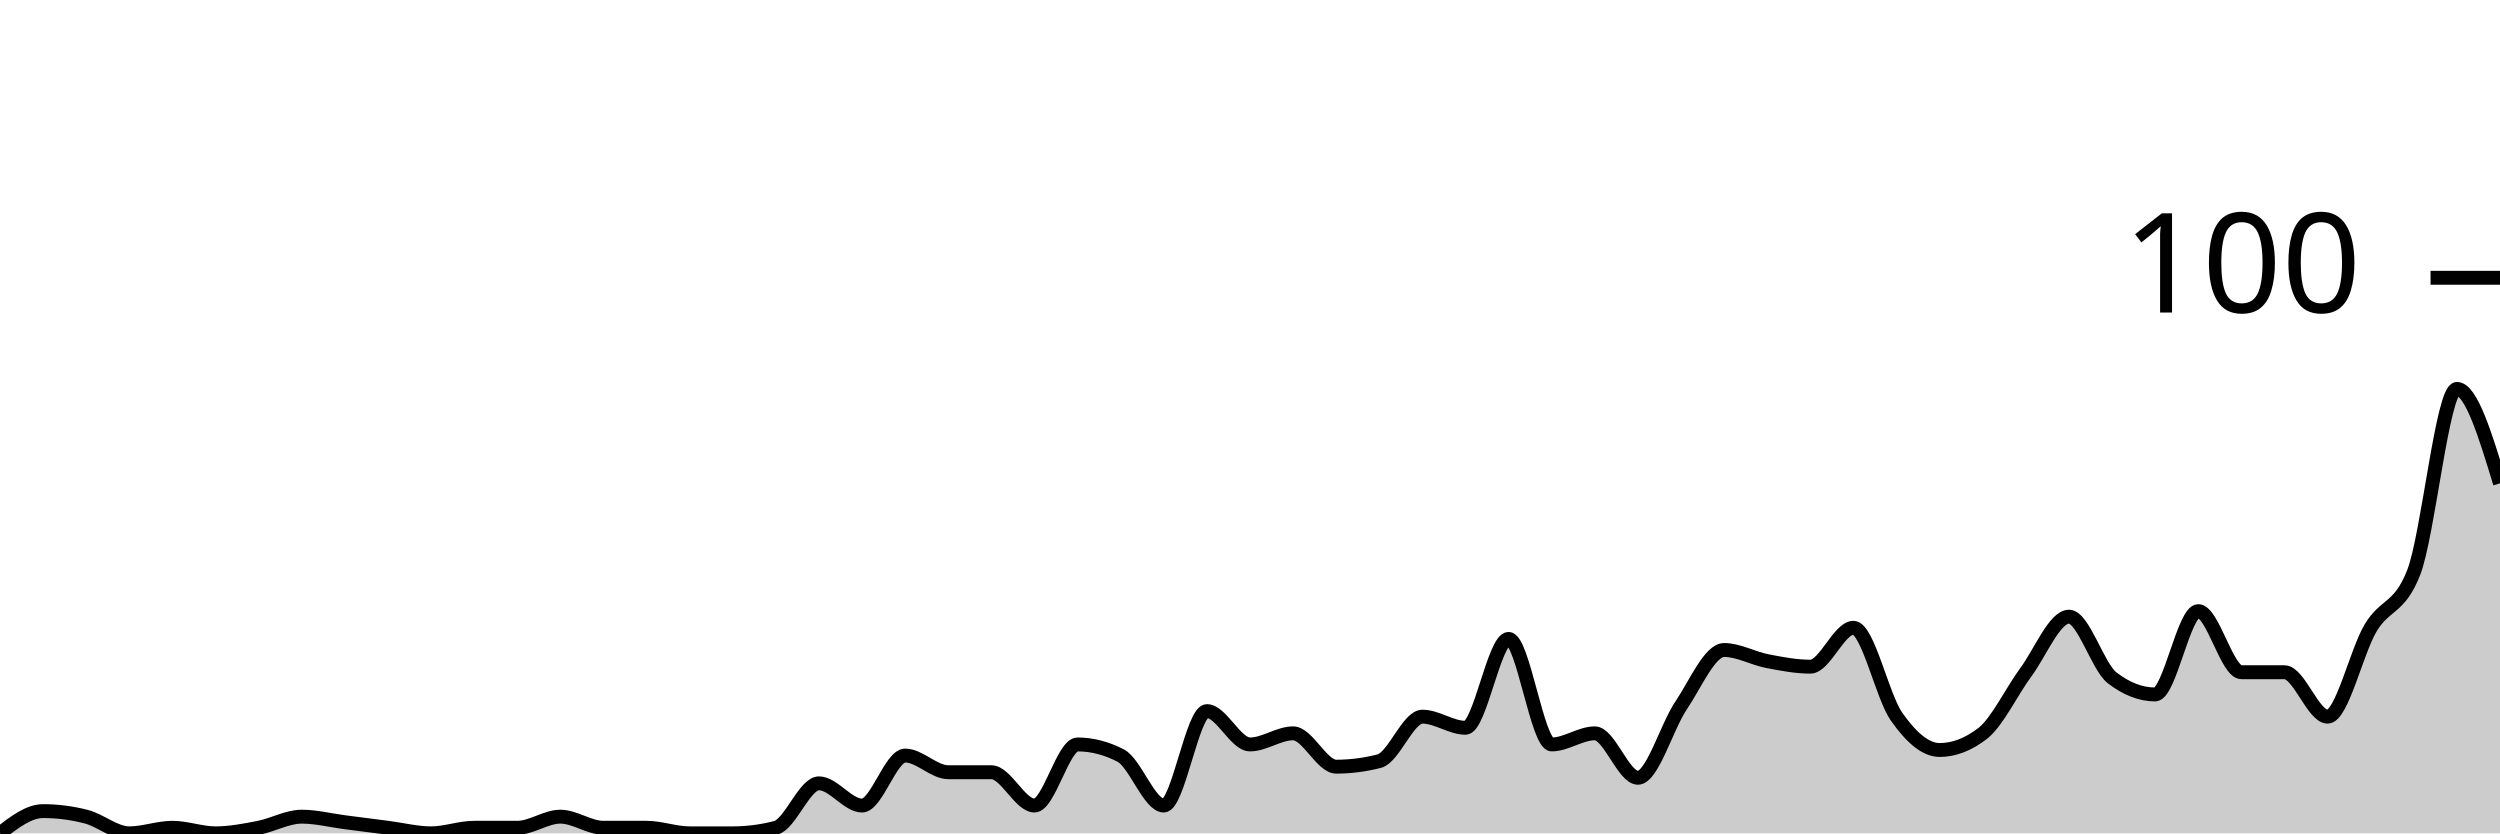
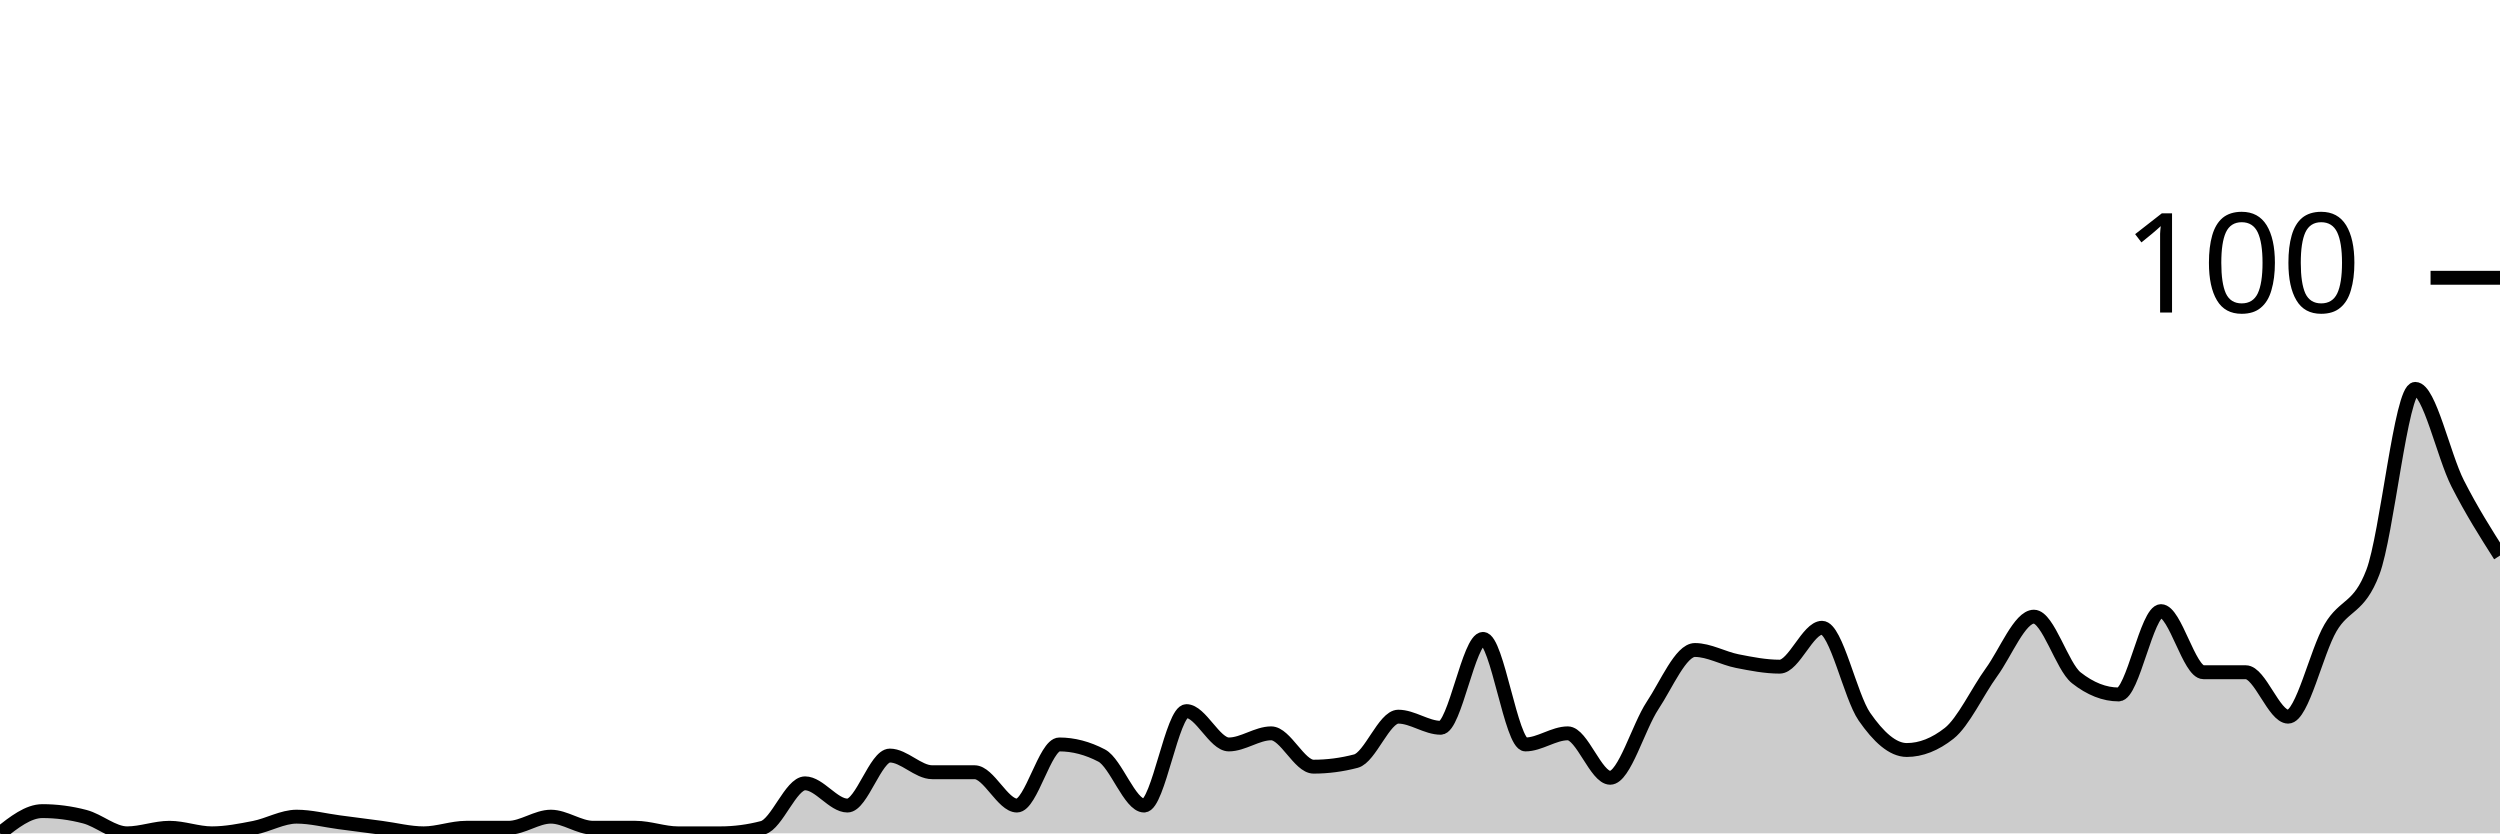
<svg xmlns="http://www.w3.org/2000/svg" viewBox="0 0 180 60">
  <g transform="translate(0,20)">
-     <path class="area" fill="rgba(0, 0, 0, 0.2)" d="M0,40C1.034,39.2,2.069,38.4,3.103,38.4C4.138,38.4,5.172,38.533,6.207,38.8C7.241,39.067,8.276,40,9.31,40C10.345,40,11.379,39.6,12.414,39.6C13.448,39.6,14.483,40,15.517,40C16.552,40,17.586,39.8,18.621,39.6C19.655,39.4,20.69,38.8,21.724,38.8C22.759,38.8,23.793,39.067,24.828,39.2C25.862,39.333,26.897,39.467,27.931,39.6C28.966,39.733,30,40,31.034,40C32.069,40,33.103,39.6,34.138,39.6C35.172,39.6,36.207,39.6,37.241,39.6C38.276,39.6,39.31,38.8,40.345,38.8C41.379,38.8,42.414,39.6,43.448,39.6C44.483,39.6,45.517,39.6,46.552,39.6C47.586,39.6,48.621,40,49.655,40C50.69,40,51.724,40,52.759,40C53.793,40,54.828,39.867,55.862,39.6C56.897,39.333,57.931,36.4,58.966,36.4C60,36.4,61.034,38,62.069,38C63.103,38,64.138,34.4,65.172,34.4C66.207,34.4,67.241,35.6,68.276,35.6C69.31,35.6,70.345,35.6,71.379,35.6C72.414,35.6,73.448,38,74.483,38C75.517,38,76.552,33.6,77.586,33.6C78.621,33.6,79.655,33.867,80.69,34.4C81.724,34.933,82.759,38,83.793,38C84.828,38,85.862,31.2,86.897,31.2C87.931,31.2,88.966,33.6,90,33.6C91.034,33.6,92.069,32.8,93.103,32.8C94.138,32.8,95.172,35.2,96.207,35.2C97.241,35.2,98.276,35.067,99.31,34.8C100.345,34.533,101.379,31.6,102.414,31.6C103.448,31.6,104.483,32.4,105.517,32.4C106.552,32.4,107.586,26,108.621,26C109.655,26,110.69,33.6,111.724,33.6C112.759,33.6,113.793,32.8,114.828,32.8C115.862,32.8,116.897,36,117.931,36C118.966,36,120,32.333,121.034,30.8C122.069,29.267,123.103,26.8,124.138,26.8C125.172,26.8,126.207,27.4,127.241,27.6C128.276,27.8,129.31,28,130.345,28C131.379,28,132.414,25.2,133.448,25.2C134.483,25.2,135.517,30.133,136.552,31.6C137.586,33.067,138.621,34,139.655,34C140.69,34,141.724,33.6,142.759,32.8C143.793,32,144.828,29.8,145.862,28.4C146.897,27,147.931,24.4,148.966,24.4C150,24.4,151.034,28,152.069,28.8C153.103,29.6,154.138,30,155.172,30C156.207,30,157.241,24,158.276,24C159.31,24,160.345,28.4,161.379,28.4C162.414,28.4,163.448,28.4,164.483,28.4C165.517,28.4,166.552,31.6,167.586,31.6C168.621,31.6,169.655,26.933,170.69,25.2C171.724,23.467,172.759,23.867,173.793,21.2C174.828,18.533,175.862,8,176.897,8C177.931,8,178.966,11.4,180,14.8L180,40C178.966,40,177.931,40,176.897,40C175.862,40,174.828,40,173.793,40C172.759,40,171.724,40,170.69,40C169.655,40,168.621,40,167.586,40C166.552,40,165.517,40,164.483,40C163.448,40,162.414,40,161.379,40C160.345,40,159.31,40,158.276,40C157.241,40,156.207,40,155.172,40C154.138,40,153.103,40,152.069,40C151.034,40,150,40,148.966,40C147.931,40,146.897,40,145.862,40C144.828,40,143.793,40,142.759,40C141.724,40,140.69,40,139.655,40C138.621,40,137.586,40,136.552,40C135.517,40,134.483,40,133.448,40C132.414,40,131.379,40,130.345,40C129.31,40,128.276,40,127.241,40C126.207,40,125.172,40,124.138,40C123.103,40,122.069,40,121.034,40C120,40,118.966,40,117.931,40C116.897,40,115.862,40,114.828,40C113.793,40,112.759,40,111.724,40C110.69,40,109.655,40,108.621,40C107.586,40,106.552,40,105.517,40C104.483,40,103.448,40,102.414,40C101.379,40,100.345,40,99.31,40C98.276,40,97.241,40,96.207,40C95.172,40,94.138,40,93.103,40C92.069,40,91.034,40,90,40C88.966,40,87.931,40,86.897,40C85.862,40,84.828,40,83.793,40C82.759,40,81.724,40,80.69,40C79.655,40,78.621,40,77.586,40C76.552,40,75.517,40,74.483,40C73.448,40,72.414,40,71.379,40C70.345,40,69.31,40,68.276,40C67.241,40,66.207,40,65.172,40C64.138,40,63.103,40,62.069,40C61.034,40,60,40,58.966,40C57.931,40,56.897,40,55.862,40C54.828,40,53.793,40,52.759,40C51.724,40,50.69,40,49.655,40C48.621,40,47.586,40,46.552,40C45.517,40,44.483,40,43.448,40C42.414,40,41.379,40,40.345,40C39.31,40,38.276,40,37.241,40C36.207,40,35.172,40,34.138,40C33.103,40,32.069,40,31.034,40C30,40,28.966,40,27.931,40C26.897,40,25.862,40,24.828,40C23.793,40,22.759,40,21.724,40C20.69,40,19.655,40,18.621,40C17.586,40,16.552,40,15.517,40C14.483,40,13.448,40,12.414,40C11.379,40,10.345,40,9.31,40C8.276,40,7.241,40,6.207,40C5.172,40,4.138,40,3.103,40C2.069,40,1.034,40,0,40Z" />
-     <path class="line" stroke="black" fill="none" d="M0,40C1.034,39.2,2.069,38.4,3.103,38.4C4.138,38.4,5.172,38.533,6.207,38.8C7.241,39.067,8.276,40,9.31,40C10.345,40,11.379,39.6,12.414,39.6C13.448,39.6,14.483,40,15.517,40C16.552,40,17.586,39.8,18.621,39.6C19.655,39.4,20.69,38.8,21.724,38.8C22.759,38.8,23.793,39.067,24.828,39.2C25.862,39.333,26.897,39.467,27.931,39.6C28.966,39.733,30,40,31.034,40C32.069,40,33.103,39.6,34.138,39.6C35.172,39.6,36.207,39.6,37.241,39.6C38.276,39.6,39.31,38.8,40.345,38.8C41.379,38.8,42.414,39.6,43.448,39.6C44.483,39.6,45.517,39.6,46.552,39.6C47.586,39.6,48.621,40,49.655,40C50.69,40,51.724,40,52.759,40C53.793,40,54.828,39.867,55.862,39.6C56.897,39.333,57.931,36.4,58.966,36.4C60,36.4,61.034,38,62.069,38C63.103,38,64.138,34.4,65.172,34.4C66.207,34.4,67.241,35.6,68.276,35.6C69.31,35.6,70.345,35.6,71.379,35.6C72.414,35.6,73.448,38,74.483,38C75.517,38,76.552,33.6,77.586,33.6C78.621,33.6,79.655,33.867,80.69,34.4C81.724,34.933,82.759,38,83.793,38C84.828,38,85.862,31.2,86.897,31.2C87.931,31.2,88.966,33.6,90,33.6C91.034,33.6,92.069,32.8,93.103,32.8C94.138,32.8,95.172,35.2,96.207,35.2C97.241,35.2,98.276,35.067,99.31,34.8C100.345,34.533,101.379,31.6,102.414,31.6C103.448,31.6,104.483,32.4,105.517,32.4C106.552,32.4,107.586,26,108.621,26C109.655,26,110.69,33.6,111.724,33.6C112.759,33.6,113.793,32.8,114.828,32.8C115.862,32.8,116.897,36,117.931,36C118.966,36,120,32.333,121.034,30.8C122.069,29.267,123.103,26.8,124.138,26.8C125.172,26.8,126.207,27.4,127.241,27.6C128.276,27.8,129.31,28,130.345,28C131.379,28,132.414,25.2,133.448,25.2C134.483,25.2,135.517,30.133,136.552,31.6C137.586,33.067,138.621,34,139.655,34C140.69,34,141.724,33.6,142.759,32.8C143.793,32,144.828,29.8,145.862,28.4C146.897,27,147.931,24.4,148.966,24.4C150,24.4,151.034,28,152.069,28.8C153.103,29.6,154.138,30,155.172,30C156.207,30,157.241,24,158.276,24C159.31,24,160.345,28.4,161.379,28.4C162.414,28.4,163.448,28.4,164.483,28.4C165.517,28.4,166.552,31.6,167.586,31.6C168.621,31.6,169.655,26.933,170.69,25.2C171.724,23.467,172.759,23.867,173.793,21.2C174.828,18.533,175.862,8,176.897,8C177.931,8,178.966,11.4,180,14.8" />
+     <path class="area" fill="rgba(0, 0, 0, 0.2)" d="M0,40C1.017,39.2,2.034,38.4,3.051,38.4C4.068,38.4,5.085,38.533,6.102,38.8C7.119,39.067,8.136,40,9.153,40C10.169,40,11.186,39.6,12.203,39.6C13.22,39.6,14.237,40,15.254,40C16.271,40,17.288,39.8,18.305,39.6C19.322,39.4,20.339,38.8,21.356,38.8C22.373,38.8,23.39,39.067,24.407,39.2C25.424,39.333,26.441,39.467,27.458,39.6C28.475,39.733,29.492,40,30.508,40C31.525,40,32.542,39.6,33.559,39.6C34.576,39.6,35.593,39.6,36.61,39.6C37.627,39.6,38.644,38.8,39.661,38.8C40.678,38.8,41.695,39.6,42.712,39.6C43.729,39.6,44.746,39.6,45.763,39.6C46.78,39.6,47.797,40,48.814,40C49.831,40,50.847,40,51.864,40C52.881,40,53.898,39.867,54.915,39.6C55.932,39.333,56.949,36.4,57.966,36.4C58.983,36.4,60,38,61.017,38C62.034,38,63.051,34.4,64.068,34.4C65.085,34.4,66.102,35.6,67.119,35.6C68.136,35.6,69.153,35.6,70.169,35.6C71.186,35.6,72.203,38,73.22,38C74.237,38,75.254,33.6,76.271,33.6C77.288,33.6,78.305,33.867,79.322,34.4C80.339,34.933,81.356,38,82.373,38C83.39,38,84.407,31.2,85.424,31.2C86.441,31.2,87.458,33.6,88.475,33.6C89.492,33.6,90.508,32.8,91.525,32.8C92.542,32.8,93.559,35.2,94.576,35.2C95.593,35.2,96.61,35.067,97.627,34.8C98.644,34.533,99.661,31.6,100.678,31.6C101.695,31.6,102.712,32.4,103.729,32.4C104.746,32.4,105.763,26,106.78,26C107.797,26,108.814,33.6,109.831,33.6C110.847,33.6,111.864,32.8,112.881,32.8C113.898,32.8,114.915,36,115.932,36C116.949,36,117.966,32.333,118.983,30.8C120,29.267,121.017,26.8,122.034,26.8C123.051,26.8,124.068,27.4,125.085,27.6C126.102,27.8,127.119,28,128.136,28C129.153,28,130.169,25.2,131.186,25.2C132.203,25.2,133.22,30.133,134.237,31.6C135.254,33.067,136.271,34,137.288,34C138.305,34,139.322,33.6,140.339,32.8C141.356,32,142.373,29.8,143.39,28.4C144.407,27,145.424,24.4,146.441,24.4C147.458,24.4,148.475,28,149.492,28.8C150.508,29.6,151.525,30,152.542,30C153.559,30,154.576,24,155.593,24C156.61,24,157.627,28.4,158.644,28.4C159.661,28.4,160.678,28.4,161.695,28.4C162.712,28.4,163.729,31.6,164.746,31.6C165.763,31.6,166.78,26.933,167.797,25.2C168.814,23.467,169.831,23.867,170.847,21.2C171.864,18.533,172.881,8,173.898,8C174.915,8,175.932,12.8,176.949,14.8C177.966,16.8,178.983,18.4,180,20L180,40C178.983,40,177.966,40,176.949,40C175.932,40,174.915,40,173.898,40C172.881,40,171.864,40,170.847,40C169.831,40,168.814,40,167.797,40C166.78,40,165.763,40,164.746,40C163.729,40,162.712,40,161.695,40C160.678,40,159.661,40,158.644,40C157.627,40,156.61,40,155.593,40C154.576,40,153.559,40,152.542,40C151.525,40,150.508,40,149.492,40C148.475,40,147.458,40,146.441,40C145.424,40,144.407,40,143.39,40C142.373,40,141.356,40,140.339,40C139.322,40,138.305,40,137.288,40C136.271,40,135.254,40,134.237,40C133.22,40,132.203,40,131.186,40C130.169,40,129.153,40,128.136,40C127.119,40,126.102,40,125.085,40C124.068,40,123.051,40,122.034,40C121.017,40,120,40,118.983,40C117.966,40,116.949,40,115.932,40C114.915,40,113.898,40,112.881,40C111.864,40,110.847,40,109.831,40C108.814,40,107.797,40,106.78,40C105.763,40,104.746,40,103.729,40C102.712,40,101.695,40,100.678,40C99.661,40,98.644,40,97.627,40C96.61,40,95.593,40,94.576,40C93.559,40,92.542,40,91.525,40C90.508,40,89.492,40,88.475,40C87.458,40,86.441,40,85.424,40C84.407,40,83.39,40,82.373,40C81.356,40,80.339,40,79.322,40C78.305,40,77.288,40,76.271,40C75.254,40,74.237,40,73.22,40C72.203,40,71.186,40,70.169,40C69.153,40,68.136,40,67.119,40C66.102,40,65.085,40,64.068,40C63.051,40,62.034,40,61.017,40C60,40,58.983,40,57.966,40C56.949,40,55.932,40,54.915,40C53.898,40,52.881,40,51.864,40C50.847,40,49.831,40,48.814,40C47.797,40,46.78,40,45.763,40C44.746,40,43.729,40,42.712,40C41.695,40,40.678,40,39.661,40C38.644,40,37.627,40,36.61,40C35.593,40,34.576,40,33.559,40C32.542,40,31.525,40,30.508,40C29.492,40,28.475,40,27.458,40C26.441,40,25.424,40,24.407,40C23.39,40,22.373,40,21.356,40C20.339,40,19.322,40,18.305,40C17.288,40,16.271,40,15.254,40C14.237,40,13.22,40,12.203,40C11.186,40,10.169,40,9.153,40C8.136,40,7.119,40,6.102,40C5.085,40,4.068,40,3.051,40C2.034,40,1.017,40,0,40Z" />
+     <path class="line" stroke="black" fill="none" d="M0,40C1.017,39.2,2.034,38.4,3.051,38.4C4.068,38.4,5.085,38.533,6.102,38.8C7.119,39.067,8.136,40,9.153,40C10.169,40,11.186,39.6,12.203,39.6C13.22,39.6,14.237,40,15.254,40C16.271,40,17.288,39.8,18.305,39.6C19.322,39.4,20.339,38.8,21.356,38.8C22.373,38.8,23.39,39.067,24.407,39.2C25.424,39.333,26.441,39.467,27.458,39.6C28.475,39.733,29.492,40,30.508,40C31.525,40,32.542,39.6,33.559,39.6C34.576,39.6,35.593,39.6,36.61,39.6C37.627,39.6,38.644,38.8,39.661,38.8C40.678,38.8,41.695,39.6,42.712,39.6C43.729,39.6,44.746,39.6,45.763,39.6C46.78,39.6,47.797,40,48.814,40C49.831,40,50.847,40,51.864,40C52.881,40,53.898,39.867,54.915,39.6C55.932,39.333,56.949,36.4,57.966,36.4C58.983,36.4,60,38,61.017,38C62.034,38,63.051,34.4,64.068,34.4C65.085,34.4,66.102,35.6,67.119,35.6C68.136,35.6,69.153,35.6,70.169,35.6C71.186,35.6,72.203,38,73.22,38C74.237,38,75.254,33.6,76.271,33.6C77.288,33.6,78.305,33.867,79.322,34.4C80.339,34.933,81.356,38,82.373,38C83.39,38,84.407,31.2,85.424,31.2C86.441,31.2,87.458,33.6,88.475,33.6C89.492,33.6,90.508,32.8,91.525,32.8C92.542,32.8,93.559,35.2,94.576,35.2C95.593,35.2,96.61,35.067,97.627,34.8C98.644,34.533,99.661,31.6,100.678,31.6C101.695,31.6,102.712,32.4,103.729,32.4C104.746,32.4,105.763,26,106.78,26C107.797,26,108.814,33.6,109.831,33.6C110.847,33.6,111.864,32.8,112.881,32.8C113.898,32.8,114.915,36,115.932,36C116.949,36,117.966,32.333,118.983,30.8C120,29.267,121.017,26.8,122.034,26.8C123.051,26.8,124.068,27.4,125.085,27.6C126.102,27.8,127.119,28,128.136,28C129.153,28,130.169,25.2,131.186,25.2C132.203,25.2,133.22,30.133,134.237,31.6C135.254,33.067,136.271,34,137.288,34C138.305,34,139.322,33.6,140.339,32.8C141.356,32,142.373,29.8,143.39,28.4C144.407,27,145.424,24.4,146.441,24.4C147.458,24.4,148.475,28,149.492,28.8C150.508,29.6,151.525,30,152.542,30C153.559,30,154.576,24,155.593,24C156.61,24,157.627,28.4,158.644,28.4C159.661,28.4,160.678,28.4,161.695,28.4C162.712,28.4,163.729,31.6,164.746,31.6C165.763,31.6,166.78,26.933,167.797,25.2C168.814,23.467,169.831,23.867,170.847,21.2C171.864,18.533,172.881,8,173.898,8C174.915,8,175.932,12.8,176.949,14.8C177.966,16.8,178.983,18.4,180,20" />
    <path class="axis-ceiling" stroke-width="1" stroke="black" fill="none" d="M175,0L180,0" />
    <text class="axis-ceiling-label" font-family="sans-serif" text-anchor="end" font-size="10px" x="170" y="2.5">100</text>
  </g>
</svg>
